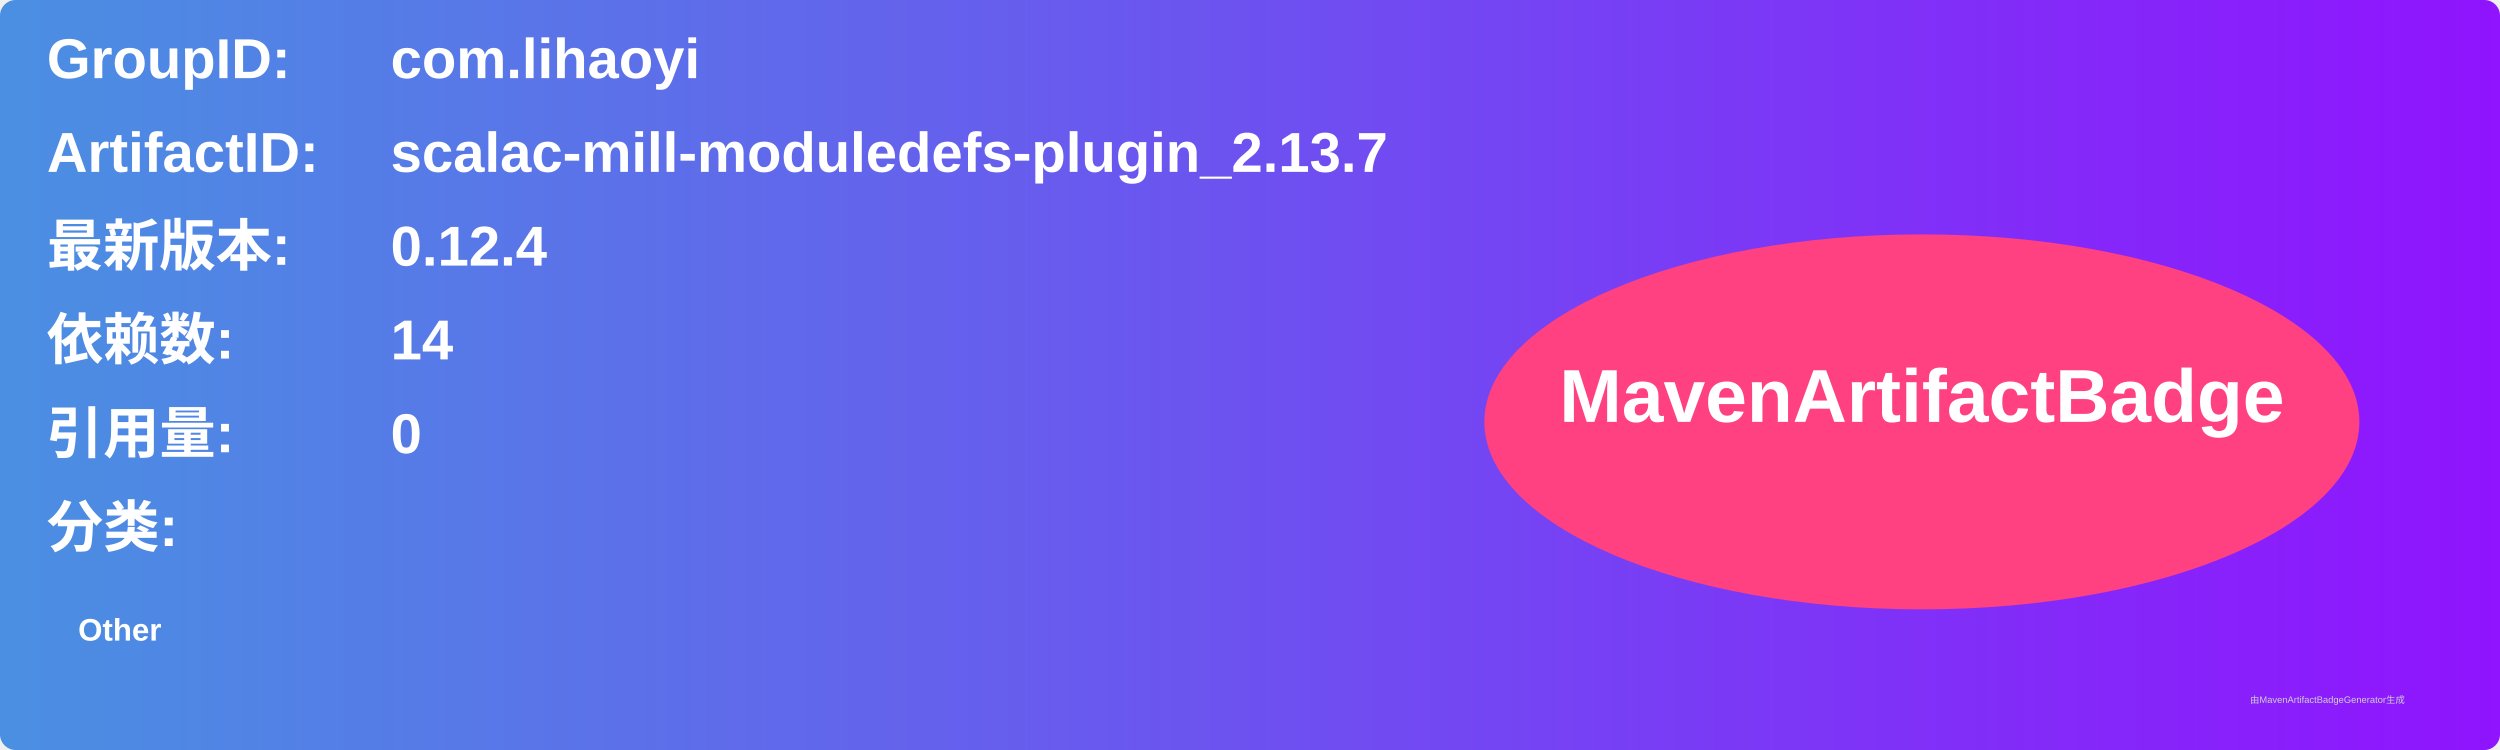
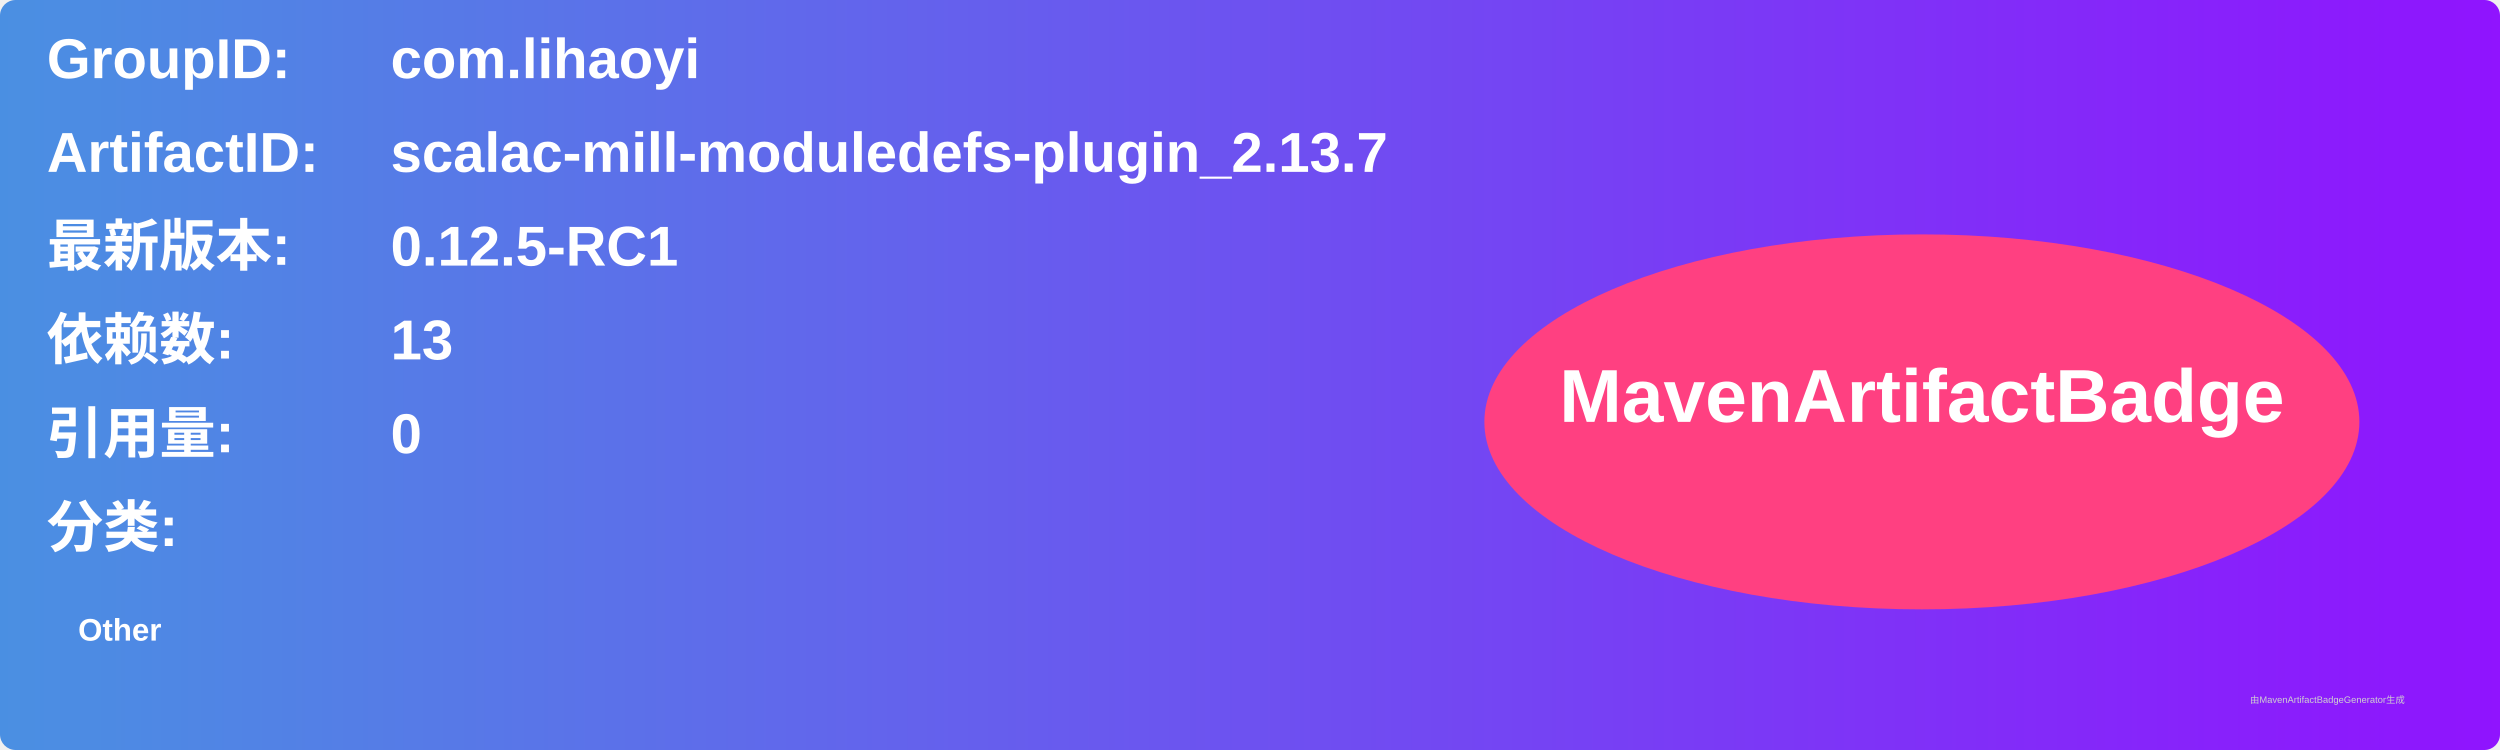
<svg xmlns="http://www.w3.org/2000/svg" width="800" height="240" viewBox="0 0 800 240">
  <linearGradient id="grad" x1="0%" y1="0%" x2="100%" y2="0%">
    <stop offset="0%" stop-color="#4a90e2" />
    <stop offset="100%" stop-color="#9013fe" />
  </linearGradient>
  <rect width="100%" height="100%" rx="5" ry="5" fill="url(#grad)" />
  <g transform="translate(15, 15)">
    <text x="0" y="10" font-family="Arial" font-size="18" fill="white" font-weight="bold" width="260">GroupID:</text>
    <text x="110" y="10" font-family="Arial" font-size="18" fill="white" font-weight="bold" width="460">com.lihaoyi</text>
    <text x="0" y="40" font-family="Arial" font-size="18" fill="white" font-weight="bold" width="260">ArtifactID:</text>
    <text x="110" y="40" font-family="Arial" font-size="18" fill="white" font-weight="bold" width="460">scalac-mill-moduledefs-plugin_2.13.7</text>
    <text x="0" y="70" font-family="Arial" font-size="18" fill="white" font-weight="bold">最新版本:</text>
    <text x="110" y="70" font-family="Arial" font-size="18" fill="white" font-weight="bold">
-       <tspan font-weight="bold">0.12.4</tspan>
+       <tspan font-weight="bold">0.12.5-RC1</tspan>
    </text>
    <text x="0" y="100" font-family="Arial" font-size="18" fill="white" font-weight="bold">依赖数: </text>
    <text x="110" y="100" font-family="Arial" font-size="18" fill="white">
-       <tspan font-weight="bold">14</tspan>
+       <tspan font-weight="bold">13</tspan>
    </text>
    <text x="0" y="130" font-family="Arial" font-size="18" fill="white" font-weight="bold">引用量: </text>
    <text x="110" y="130" font-family="Arial" font-size="18" fill="white">
      <tspan font-weight="bold">0</tspan>
    </text>
    <text x="0" y="160" font-family="Arial" font-size="18" fill="white" font-weight="bold">分类:</text>
    <text x="10" y="190" font-family="Arial" font-size="10" fill="white">
      <tspan font-weight="bold">Other</tspan>
    </text>
    <ellipse cx="600" cy="120" rx="140" ry="60" fill="#ff4081" />
    <text x="600" y="120" text-anchor="middle" font-family="Arial" font-size="24" fill="white" font-weight="bold">MavenArtifactBadge</text>
  </g>
  <text x="720" y="225" font-family="Arial" font-size="3" fill="#d0d0d0">由MavenArtifactBadgeGenerator生成</text>
</svg>
